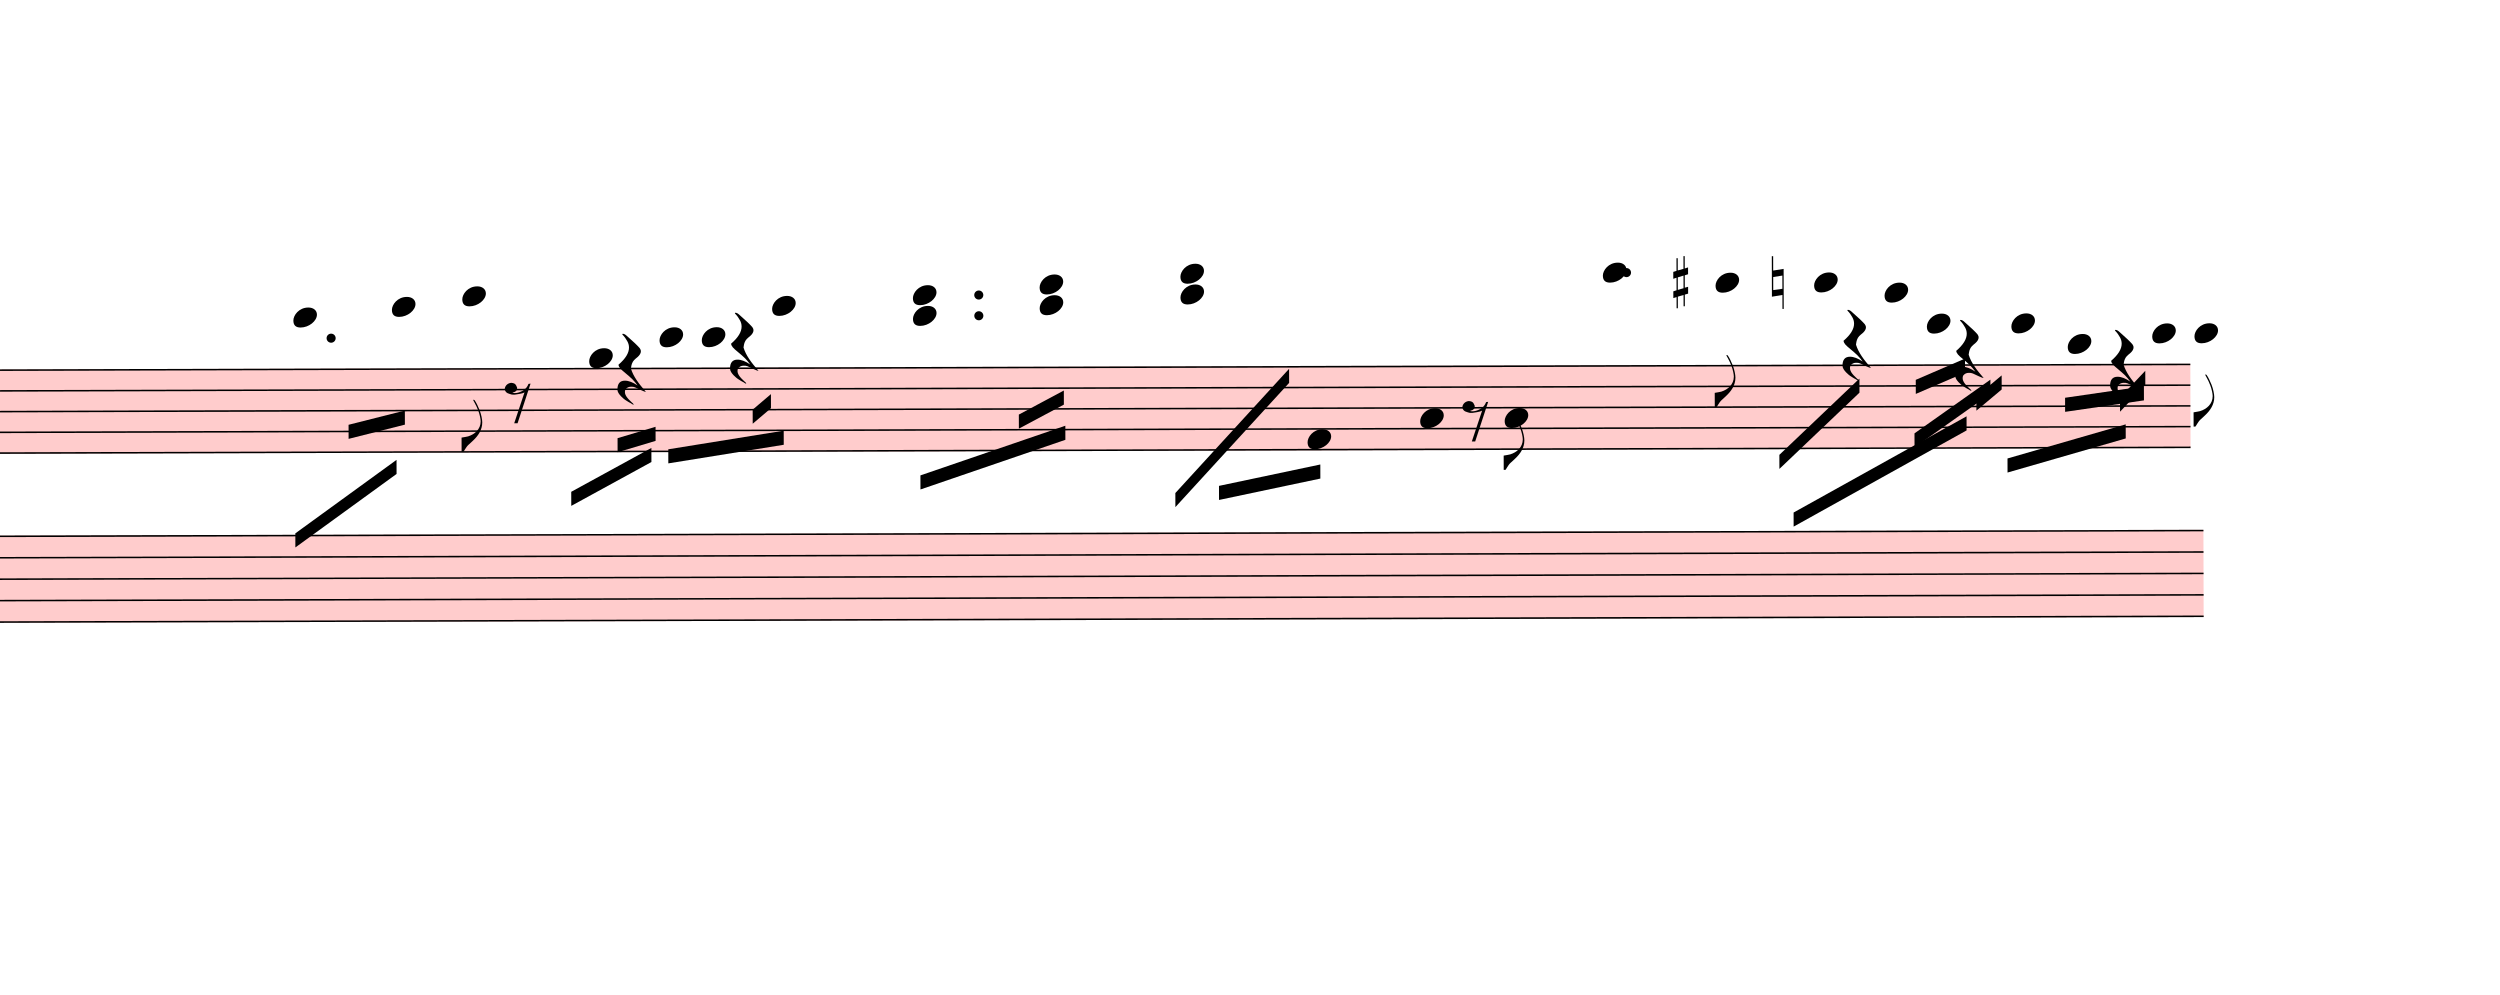
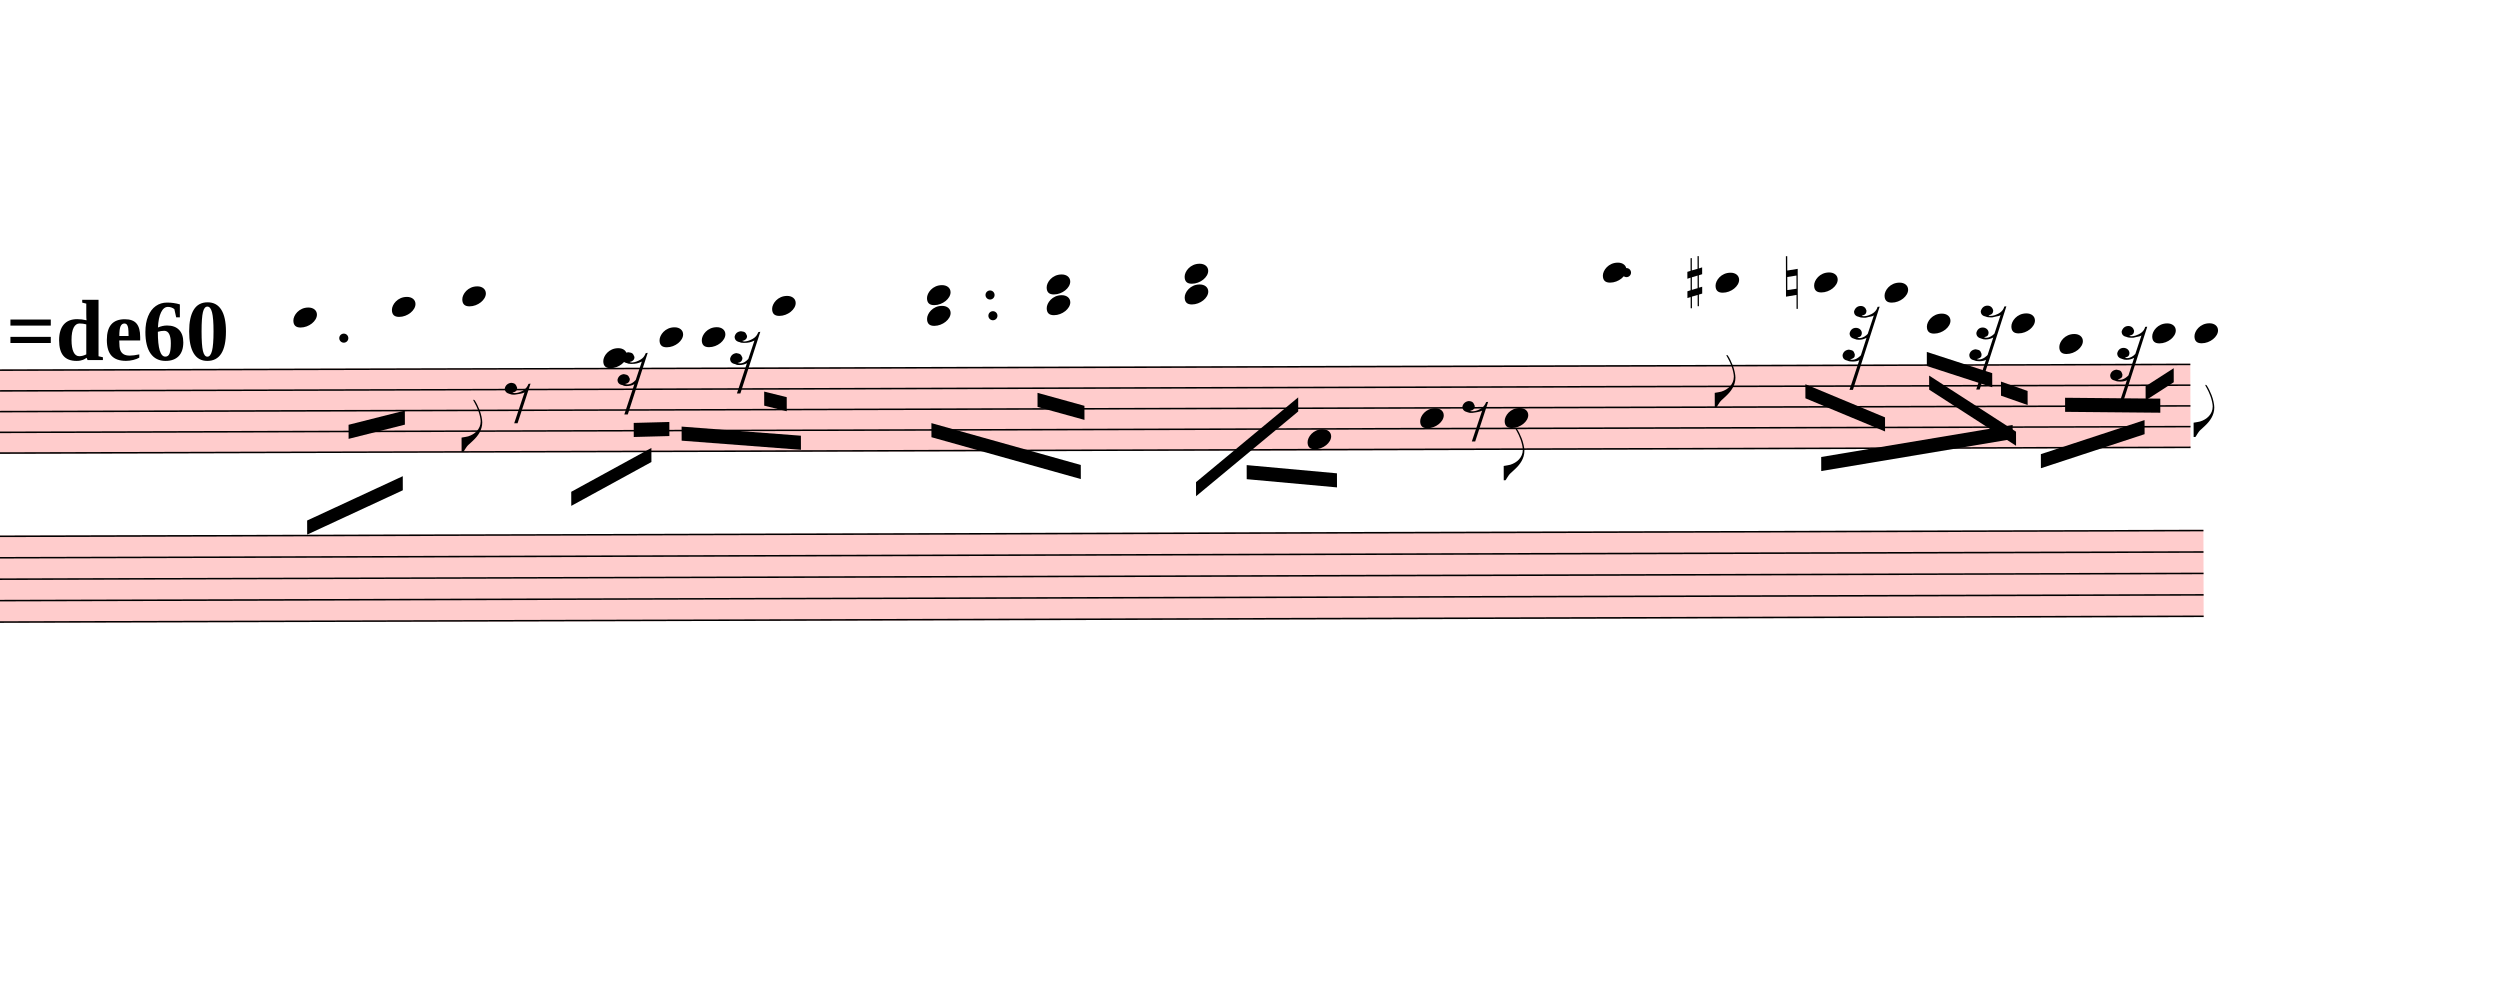
<svg xmlns="http://www.w3.org/2000/svg" viewBox="11679 11684.75 15978 6358.45" version="1.1" overflow="visible">
  <defs>
    <style type="text/css">
    /* .staff * {
      fill: #000;
      stroke: #000;
    }

    .deletionBack {
      fill: #00000033;
    } */
  </style>
    <symbol id="sym_notehead_quarter" viewBox="0 0 1000 1000" overflow="inherit">
      <path transform="scale(1,-1)" d="M0 -39c0 68 73 172 200 172c66 0 114 -37 114 -95c0 -84 -106 -171 -218 -171c-64 0 -96 30 -96 94z" />
    </symbol>
    <symbol id="sym_flag_eighth_down" viewBox="0 0 1000 1000" overflow="inherit">
      <path transform="scale(1,-1)" d="M179 646c-4 8 -17 30 -18 33l-4 10c0 3 2 5 5 5s7 -2 13 -7c23 -33 46 -81 66 -132c22 -57 35 -125 35 -163c0 -104 -60 -183 -122 -241c-63 -59 -57 -53 -61 -56c-38 -34 -63 -95 -71 -95h-22v190c40 7 69 11 87 16c88 27 168 95 168 200c0 30 -12 89 -30 138 c-17 47 -31 73 -46 102z" />
    </symbol>
    <symbol id="sym_rest_rest8th" viewBox="0 0 1000 1000" overflow="inherit">
      <path transform="scale(1,-1)" d="M0 123c7 34 33 56 69 60c29 -3 43 -9 53 -29c4 -8 7 -15 10 -22c0 -21 -1 -25 -11 -35c-5 -8 -18 -14 -40 -20l12 -3l15 -1c44 0 97 26 122 56c10 11 18 26 24 42c7 1 15 2 22 3l-140 -424h-36l111 330c-10 -6 -27 -12 -53 -16l-52 -8h-10l-20 1c-1 0 -8 3 -21 6 c-37 9 -55 28 -55 60z" />
    </symbol>
    <symbol id="sym_rest_rest16th" viewBox="0 0 1000 1000" overflow="inherit">
-       <path transform="scale(1,-1)" d="M107 292c-13 24 -30 49 -52 71c-1 1 0 2 0 3l-2 2c3 3 4 4 6 4c12 0 26 -7 40 -20s44 -40 89 -81c26 -24 28 -29 46 -47c4 -4 8 -9 10 -14c6 -8 8 -16 8 -27c0 -19 -12 -40 -36 -61c-28 -23 -49 -38 -61 -73c-4 -11 -7 -27 -10 -50c13 -43 34 -83 59 -121 c31 -47 59 -79 101 -129c-8 0 -26 7 -54 20l-62 29l-21 6l-23 1c-25 0 -45 -10 -60 -30l-4 -14l-1 -12c0 -33 20 -56 39 -78c8 -9 17 -18 26 -26c17 -15 27 -24 28 -30l-3 -3c-11 5 -19 10 -25 15c-9 3 -37 21 -45 26c-24 14 -45 32 -63 51c-19 21 -37 44 -37 71 c0 63 27 95 80 95c41 0 86 -18 136 -52c-19 26 -37 48 -55 66c-23 23 -48 44 -73 65c-28 23 -47 40 -58 53s-17 26 -18 39c75 64 113 125 113 183c0 27 -7 48 -18 68z" />
+       <path transform="scale(1,-1)" d="M133 -111c0 -33 -21 -50 -52 -55c10 -3 18 -4 25 -4c40 0 69 24 90 47l66 197c-36 -18 -64 -25 -112 -25c-23 0 -38 3 -45 8c-37 7 -55 27 -55 59c8 35 30 54 68 58c45 -6 49 -13 64 -48c0 -3 1 -5 1 -7c0 -27 -25 -46 -52 -49c6 -4 15 -6 26 -6c32 2 62 14 88 29 c32 19 44 36 59 71l7 1l10 2h4c-72 -220 -143 -439 -215 -659h-37l108 324c-20 -13 -51 -20 -82 -20c-21 0 -35 4 -43 10c-37 6 -55 26 -55 58c8 35 31 56 68 60c43 -8 48 -13 64 -51z" />
    </symbol>
    <symbol id="sym_rest_rest32nd" viewBox="0 0 1000 1000" overflow="inherit">
-       <path transform="scale(1,-1)" d="M107 292c-13 24 -30 49 -52 71c-1 1 0 2 0 3l-2 2c3 3 4 4 6 4c12 0 26 -7 40 -20s44 -40 89 -81c26 -24 28 -29 46 -47c4 -4 8 -9 10 -14c6 -8 8 -16 8 -27c0 -19 -12 -40 -36 -61c-28 -23 -49 -38 -61 -73c-4 -11 -7 -27 -10 -50c13 -43 34 -83 59 -121 c31 -47 59 -79 101 -129c-8 0 -26 7 -54 20l-62 29l-21 6l-23 1c-25 0 -45 -10 -60 -30l-4 -14l-1 -12c0 -33 20 -56 39 -78c8 -9 17 -18 26 -26c17 -15 27 -24 28 -30l-3 -3c-11 5 -19 10 -25 15c-9 3 -37 21 -45 26c-24 14 -45 32 -63 51c-19 21 -37 44 -37 71 c0 63 27 95 80 95c41 0 86 -18 136 -52c-19 26 -37 48 -55 66c-23 23 -48 44 -73 65c-28 23 -47 40 -58 53s-17 26 -18 39c75 64 113 125 113 183c0 27 -7 48 -18 68z" />
+       <path transform="scale(1,-1)" d="M69 -54c44 -9 49 -10 63 -50c0 -14 -1 -24 -4 -29c-7 -11 -23 -20 -47 -26c6 -3 15 -4 25 -4c18 0 39 7 61 22c18 12 30 26 30 26l61 187c-22 -12 -48 -21 -81 -21c-18 0 -34 3 -46 9c-36 9 -54 29 -54 61c8 34 31 58 68 58c34 0 63 -24 63 -57c0 -11 -4 -21 -10 -30 c-4 -5 -16 -12 -39 -18c8 -3 16 -5 24 -5c35 0 71 25 88 45l66 198c-12 -11 -33 -12 -55 -17c-18 -4 -29 -8 -35 -8h-15l-28 2c-10 1 -17 3 -23 6c-37 7 -56 26 -56 59c9 33 33 59 72 59c33 0 53 -21 61 -49c0 -37 -17 -47 -51 -55c5 -4 13 -6 24 -6c14 0 29 3 45 8 c47 15 89 43 101 92l18 2l4 -1l-288 -889h-37l106 318c-17 -10 -43 -15 -72 -15c-22 0 -40 3 -52 9c-35 8 -55 23 -55 61c8 35 31 54 68 58z" />
    </symbol>
    <symbol id="sym_accid_s" viewBox="0 0 1000 1000" overflow="inherit">
      <path transform="scale(1,-1)" d="M136 186v169h17v-164l44 14v-91l-44 -14v-165l44 12v-91l-44 -13v-155h-17v150l-76 -22v-155h-17v149l-43 -13v90l43 14v167l-43 -14v92l43 13v169h17v-163zM60 73v-167l76 22v168z" />
    </symbol>
    <symbol id="sym_accid_n" viewBox="0 0 1000 1000" overflow="inherit">
      <path transform="scale(1,-1)" d="M0 -188v539h18v-191l139 22v-533h-17v186zM18 -100l122 17v176l-122 -19v-174z" />
    </symbol>
  </defs>
  <g class="rastrums">
    <g class="rastrum" data-id="r813b50d2-1217-41e5-a3d7-a4c9e222094b" style="transform: rotate(-0.15deg); transform-origin: 2898px 14076px;">
      <g class="rastrum bounding-box" data-id="bbox-r813b50d2-1217-41e5-a3d7-a4c9e222094b">
        <rect x="2898" y="14076" width="22743" height="540" fill="#ff000033" />
      </g>
      <path d="M2898 14081 L25641 14081" stroke-width="10" stroke="black" />
      <path d="M2898 14213.5 L25641 14213.5" stroke-width="10" stroke="black" />
      <path d="M2898 14346 L25641 14346" stroke-width="10" stroke="black" />
      <path d="M2898 14478.5 L25641 14478.5" stroke-width="10" stroke="black" />
      <path d="M2898 14611 L25641 14611" stroke-width="10" stroke="black" />
    </g>
    <g class="rastrum" data-id="rd2555ad9-b1b0-4d56-bed0-92553c0286a8" style="transform: rotate(-0.15deg); transform-origin: 2961px 15138px;">
      <g class="rastrum bounding-box" data-id="bbox-rd2555ad9-b1b0-4d56-bed0-92553c0286a8">
        <rect x="2961" y="15138" width="22761" height="558" fill="#ff000033" />
      </g>
      <path d="M2961 15143 L25722 15143" stroke-width="10" stroke="black" />
      <path d="M2961 15280 L25722 15280" stroke-width="10" stroke="black" />
      <path d="M2961 15417 L25722 15417" stroke-width="10" stroke="black" />
      <path d="M2961 15554 L25722 15554" stroke-width="10" stroke="black" />
      <path d="M2961 15691 L25722 15691" stroke-width="10" stroke="black" />
    </g>
  </g>
  <g class="draft" data-label="7" data-id="d4fd7e332-8935-4c89-b63d-92b8048646c1">
    <g class="system" data-id="sf63668e7-cffe-44d4-bfdb-222a6edd595f">
      <g class="staff" data-n="1" data-rastrum="r813b50d2-1217-41e5-a3d7-a4c9e222094b" style="transform: rotate(-0.15deg); transform-origin: 2898px 14076px;">
        <g class="note" data-id="d69bf1456-45e1-4afc-b9a0-6edd709d8da0" data-stem.dir="down">
          <g class="notehead">
            <use href="#sym_notehead_quarter" height="480px" width="480px" x="13518" y="13749.75" />
          </g>
          <g class="ledgerLines above">
            <path d="M13479 13948.5 L13707 13948.5" stroke-width="18" />
            <path d="M13479 13816 L13707 13816" stroke-width="18" />
          </g>
          <g class="stem">
            <path d="M13518 13749.75 L13518 14478.5" stroke-width="14" />
          </g>
        </g>
        <g class="note" data-id="dd5c26453-c8fb-4056-97ba-7506f0033f65" data-stem.dir="down">
          <g class="notehead">
            <use href="#sym_notehead_quarter" height="480px" width="480px" x="14148" y="13683.5" />
          </g>
          <g class="ledgerLines above">
            <path d="M14109 13948.5 L14337 13948.5" stroke-width="18" />
            <path d="M14109 13816 L14337 13816" stroke-width="18" />
            <path d="M14109 13683.5 L14337 13683.5" stroke-width="18" />
          </g>
          <g class="stem">
-             <path d="M14148 13683.5 L14148 14213.5" stroke-width="14" />
+             <path d="M14148 13683.5 L14148 14279.75" stroke-width="14" />
          </g>
        </g>
        <g class="note" data-id="d6f75b666-f43d-4f56-8ec8-fcca0728a238" data-stem.dir="down">
          <g class="notehead">
            <use href="#sym_notehead_quarter" height="480px" width="480px" x="14598" y="13617.25" />
          </g>
          <g class="ledgerLines above">
            <path d="M14559 13948.5 L14787 13948.5" stroke-width="18" />
            <path d="M14559 13816 L14787 13816" stroke-width="18" />
            <path d="M14559 13683.5 L14787 13683.5" stroke-width="18" />
          </g>
          <g class="stem">
            <path d="M14598 13617.25 L14598 14611" stroke-width="14" />
            <g class="flag down">
              <use href="#sym_flag_eighth_down" height="480px" width="480px" x="14591" y="14611" />
            </g>
          </g>
        </g>
        <g class="note" data-id="de516ddb9-7df9-4a79-aee9-4988f04bdc15" data-stem.dir="down">
          <g class="notehead">
-             <use href="#sym_notehead_quarter" height="480px" width="480px" x="15408" y="14014.75" />
+             <use href="#sym_notehead_quarter" height="480px" width="480px" x="15498" y="14014.75" />
          </g>
          <g class="ledgerLines above" />
          <g class="stem">
-             <path d="M15408 14014.75 L15408 14279.75" stroke-width="14" />
+             <path d="M15498 14014.75 L15498 14346" stroke-width="14" />
          </g>
        </g>
        <g class="note" data-id="d2c125d8f-fea8-4ddd-a258-ff48e6d34c86" data-stem.dir="down">
          <g class="notehead">
            <use href="#sym_notehead_quarter" height="480px" width="480px" x="15858" y="13882.25" />
          </g>
          <g class="ledgerLines above">
            <path d="M15819 13948.5 L16047 13948.5" stroke-width="18" />
          </g>
          <g class="stem">
            <path d="M15858 13882.25 L15858 14279.75" stroke-width="14" />
          </g>
        </g>
        <g class="note" data-id="d1159e8ad-3a4e-423e-9a03-0a7a1958d478" data-stem.dir="down">
          <g class="notehead">
            <use href="#sym_notehead_quarter" height="480px" width="480px" x="16128" y="13882.25" />
          </g>
          <g class="ledgerLines above">
            <path d="M16089 13948.5 L16317 13948.5" stroke-width="18" />
          </g>
          <g class="stem">
            <path d="M16128 13882.25 L16128 14213.5" stroke-width="14" />
          </g>
        </g>
        <g class="note" data-id="d0982fb0c-53b2-41a2-b78d-30021bac960d" data-stem.dir="down">
          <g class="notehead">
            <use href="#sym_notehead_quarter" height="480px" width="480px" x="16578" y="13683.5" />
          </g>
          <g class="ledgerLines above">
            <path d="M16539 13948.5 L16767 13948.5" stroke-width="18" />
            <path d="M16539 13816 L16767 13816" stroke-width="18" />
            <path d="M16539 13683.5 L16767 13683.5" stroke-width="18" />
          </g>
          <g class="stem">
            <path d="M16578 13683.5 L16578 14279.75" stroke-width="14" />
          </g>
        </g>
        <g class="note" data-id="dad082e13-f3a5-40f5-b51b-6f5055276b40" data-stem.dir="down">
          <g class="notehead">
            <use href="#sym_notehead_quarter" height="480px" width="480px" x="19998" y="14544.75" />
          </g>
          <g class="stem">
            <path d="M19998 14544.75 L19998 14942.25" stroke-width="14" />
          </g>
        </g>
        <g class="note" data-id="d84018913-2927-484b-bf23-5405751d5770" data-stem.dir="down">
          <g class="notehead">
            <use href="#sym_notehead_quarter" height="480px" width="480px" x="20718" y="14412.25" />
          </g>
          <g class="stem">
-             <path d="M20718 14412.25 L20718 14876" stroke-width="14" />
+             <path d="M20718 14412.25 L20718 14942.25" stroke-width="14" />
          </g>
        </g>
        <g class="note" data-id="d31058325-ab2d-4093-b927-0fbe714635ac" data-stem.dir="down">
          <g class="notehead">
            <use href="#sym_notehead_quarter" height="480px" width="480px" x="21258" y="14412.25" />
          </g>
          <g class="stem">
-             <path d="M21258 14412.25 L21258 14743.5" stroke-width="14" />
+             <path d="M21258 14412.25 L21258 14809.75" stroke-width="14" />
            <g class="flag down">
-               <use href="#sym_flag_eighth_down" height="480px" width="480px" x="21251" y="14743.5" />
+               <use href="#sym_flag_eighth_down" height="480px" width="480px" x="21251" y="14809.75" />
            </g>
          </g>
        </g>
        <g class="note" data-id="d6bb45c12-8022-4058-bb68-59af3b82ff0a" data-stem.dir="down">
          <g class="notehead">
            <use href="#sym_notehead_quarter" height="480px" width="480px" x="21888" y="13484.75" />
          </g>
          <g class="ledgerLines above">
            <path d="M21849 13948.5 L22077 13948.5" stroke-width="18" />
            <path d="M21849 13816 L22077 13816" stroke-width="18" />
            <path d="M21849 13683.5 L22077 13683.5" stroke-width="18" />
            <path d="M21849 13551 L22077 13551" stroke-width="18" />
          </g>
          <g class="stem">
            <path d="M21888 13484.75 L21888 14611" stroke-width="14" />
          </g>
        </g>
        <g class="note" data-id="dde2e127c-431c-4782-8f45-a3366e1bbe47" data-stem.dir="down">
          <g class="notehead">
            <use href="#sym_notehead_quarter" height="480px" width="480px" x="22608" y="13551" />
          </g>
          <g class="ledgerLines above">
            <path d="M22569 13948.5 L22797 13948.5" stroke-width="18" />
            <path d="M22569 13816 L22797 13816" stroke-width="18" />
            <path d="M22569 13683.5 L22797 13683.5" stroke-width="18" />
            <path d="M22569 13551 L22797 13551" stroke-width="18" />
          </g>
          <g class="stem">
            <path d="M22608 13551 L22608 14346" stroke-width="14" />
            <g class="flag down">
              <use href="#sym_flag_eighth_down" height="480px" width="480px" x="22601" y="14346" />
            </g>
          </g>
        </g>
        <g class="note" data-id="d537ea649-fab8-48d9-94ac-ac134e6e1009" data-stem.dir="down">
          <g class="notehead">
            <use href="#sym_notehead_quarter" height="480px" width="480px" x="23238" y="13551" />
          </g>
          <g class="ledgerLines above">
            <path d="M23199 13948.5 L23427 13948.5" stroke-width="18" />
            <path d="M23199 13816 L23427 13816" stroke-width="18" />
            <path d="M23199 13683.5 L23427 13683.5" stroke-width="18" />
            <path d="M23199 13551 L23427 13551" stroke-width="18" />
          </g>
          <g class="stem">
-             <path d="M23238 13551 L23238 14014.75" stroke-width="14" />
+             <path d="M23238 13551 L23238 14081" stroke-width="14" />
          </g>
        </g>
        <g class="note" data-id="d6a0e0539-b37e-49b6-8f30-790a37721633" data-stem.dir="down">
          <g class="notehead">
            <use href="#sym_notehead_quarter" height="480px" width="480px" x="23688" y="13617.25" />
          </g>
          <g class="ledgerLines above">
            <path d="M23649 13948.5 L23877 13948.5" stroke-width="18" />
            <path d="M23649 13816 L23877 13816" stroke-width="18" />
            <path d="M23649 13683.5 L23877 13683.5" stroke-width="18" />
          </g>
          <g class="stem">
            <path d="M23688 13617.25 L23688 14213.5" stroke-width="14" />
          </g>
        </g>
        <g class="note" data-id="deaacfbb2-a547-490d-a235-d004a0355007" data-stem.dir="down">
          <g class="notehead">
            <use href="#sym_notehead_quarter" height="480px" width="480px" x="23958" y="13816" />
          </g>
          <g class="ledgerLines above">
            <path d="M23919 13948.5 L24147 13948.5" stroke-width="18" />
            <path d="M23919 13816 L24147 13816" stroke-width="18" />
          </g>
          <g class="stem">
            <path d="M23958 13816 L23958 14147.25" stroke-width="14" />
          </g>
        </g>
        <g class="note" data-id="d514a9335-92a6-4a16-b21e-fd221029960d" data-stem.dir="down">
          <g class="notehead">
            <use href="#sym_notehead_quarter" height="480px" width="480px" x="24498" y="13816" />
          </g>
          <g class="ledgerLines above">
            <path d="M24459 13948.5 L24687 13948.5" stroke-width="18" />
            <path d="M24459 13816 L24687 13816" stroke-width="18" />
          </g>
          <g class="stem">
            <path d="M24498 13816 L24498 14213.5" stroke-width="14" />
          </g>
        </g>
        <g class="note" data-id="d931146b6-a7a0-45a2-914b-51d94eb4321a" data-stem.dir="down">
          <g class="notehead">
-             <use href="#sym_notehead_quarter" height="480px" width="480px" x="24858" y="13948.5" />
-           </g>
-           <g class="ledgerLines above">
-             <path d="M24819 13948.5 L25047 13948.5" stroke-width="18" />
-           </g>
-           <g class="stem">
-             <path d="M24858 13948.5 L24858 14279.75" stroke-width="14" />
+             <use href="#sym_notehead_quarter" height="480px" width="480px" x="24804" y="13948.5" />
+           </g>
+           <g class="ledgerLines above">
+             <path d="M24765 13948.5 L24993 13948.5" stroke-width="18" />
+           </g>
+           <g class="stem">
+             <path d="M24804 13948.5 L24804 14279.75" stroke-width="14" />
          </g>
        </g>
        <g class="note" data-id="dca3f8002-cb17-45bf-aefc-f409e24530ad" data-stem.dir="down">
          <g class="notehead">
            <use href="#sym_notehead_quarter" height="480px" width="480px" x="25398" y="13882.25" />
          </g>
          <g class="ledgerLines above">
            <path d="M25359 13948.5 L25587 13948.5" stroke-width="18" />
          </g>
          <g class="stem">
-             <path d="M25398 13882.25 L25398 14014.75" stroke-width="14" />
+             <path d="M25398 13882.25 L25398 14081" stroke-width="14" />
          </g>
        </g>
        <g class="note" data-id="d6da3ae5c-0b36-4b66-8304-0f6e9ee7f2a8" data-stem.dir="down">
          <g class="notehead">
            <use href="#sym_notehead_quarter" height="480px" width="480px" x="25668" y="13882.25" />
          </g>
          <g class="ledgerLines above">
            <path d="M25629 13948.5 L25857 13948.5" stroke-width="18" />
          </g>
          <g class="stem">
-             <path d="M25668 13882.25 L25668 14478.5" stroke-width="14" />
+             <path d="M25668 13882.25 L25668 14544.75" stroke-width="14" />
            <g class="flag down">
-               <use href="#sym_flag_eighth_down" height="480px" width="480px" x="25661" y="14478.5" />
+               <use href="#sym_flag_eighth_down" height="480px" width="480px" x="25661" y="14544.75" />
            </g>
          </g>
        </g>
        <g class="rest" data-id="dbb2bd601-9a3b-42ee-8751-e4411fbbac70">
          <use href="#sym_rest_rest8th" height="597px" width="597px" x="14868" y="14279.75" />
        </g>
        <g class="rest" data-id="ddafd544b-a6c6-4067-99cc-a3cd7f874a55">
          <use href="#sym_rest_rest16th" height="597px" width="597px" x="15588" y="14081" />
        </g>
        <g class="rest" data-id="d5303b2c5-7883-4c90-aab0-49771188d7ec">
          <use href="#sym_rest_rest16th" height="597px" width="597px" x="16308" y="13948.5" />
        </g>
        <g class="rest" data-id="db02361e1-32e4-44d4-b588-8f4baa6b035d">
          <use href="#sym_rest_rest8th" height="597px" width="597px" x="20988" y="14412.25" />
        </g>
        <g class="rest" data-id="d6f6a380b-01c7-4f71-8751-b4ca1e7dc086">
          <use href="#sym_rest_rest32nd" height="597px" width="597px" x="23418" y="13948.5" />
        </g>
        <g class="rest" data-id="deee07b71-4d77-4410-a269-05883d02c3fe">
-           <use href="#sym_rest_rest32nd" height="597px" width="597px" x="24138" y="14014.75" />
+           <use href="#sym_rest_rest32nd" height="597px" width="597px" x="24228" y="13948.5" />
        </g>
        <g class="rest" data-id="de0fd55f8-add4-4291-93dc-f50f477dd033">
          <use href="#sym_rest_rest32nd" height="597px" width="597px" x="25128" y="14081" />
        </g>
        <g class="chord" data-id="d96baf04c-aca0-4d10-835c-9eb67137c551" data-stem.dir="down">
          <g class="notehead">
-             <use href="#sym_notehead_quarter" height="480px" width="480px" x="17478" y="13617.25" />
-           </g>
-           <g class="notehead">
-             <use href="#sym_notehead_quarter" height="480px" width="480px" x="17478" y="13749.75" />
-           </g>
-           <g class="ledgerLines above">
-             <path d="M17439 13948.5 L17667 13948.5" stroke-width="18" />
-             <path d="M17439 13816 L17667 13816" stroke-width="18" />
-             <path d="M17439 13683.5 L17667 13683.5" stroke-width="18" />
-           </g>
-           <g class="stem">
-             <path d="M17478 13617.25 L17478 14213.5" stroke-width="14" />
+             <use href="#sym_notehead_quarter" height="480px" width="480px" x="17568" y="13617.25" />
+           </g>
+           <g class="notehead">
+             <use href="#sym_notehead_quarter" height="480px" width="480px" x="17568" y="13749.75" />
+           </g>
+           <g class="ledgerLines above">
+             <path d="M17529 13948.5 L17757 13948.5" stroke-width="18" />
+             <path d="M17529 13816 L17757 13816" stroke-width="18" />
+             <path d="M17529 13683.5 L17757 13683.5" stroke-width="18" />
+           </g>
+           <g class="stem">
+             <path d="M17568 13617.25 L17568 14213.5" stroke-width="14" />
          </g>
        </g>
        <g class="chord" data-id="ddc27217d-5a9d-40ca-8afd-4dcf92f49c3d" data-stem.dir="down">
          <g class="notehead">
-             <use href="#sym_notehead_quarter" height="480px" width="480px" x="18288" y="13551" />
-           </g>
-           <g class="notehead">
-             <use href="#sym_notehead_quarter" height="480px" width="480px" x="18288" y="13683.5" />
-           </g>
-           <g class="ledgerLines above">
-             <path d="M18249 13948.5 L18477 13948.5" stroke-width="18" />
-             <path d="M18249 13816 L18477 13816" stroke-width="18" />
-             <path d="M18249 13683.5 L18477 13683.5" stroke-width="18" />
-             <path d="M18249 13551 L18477 13551" stroke-width="18" />
-           </g>
-           <g class="stem">
-             <path d="M18288 13551 L18288 14478.5" stroke-width="14" />
+             <use href="#sym_notehead_quarter" height="480px" width="480px" x="18333" y="13551" />
+           </g>
+           <g class="notehead">
+             <use href="#sym_notehead_quarter" height="480px" width="480px" x="18333" y="13683.5" />
+           </g>
+           <g class="ledgerLines above">
+             <path d="M18294 13948.5 L18522 13948.5" stroke-width="18" />
+             <path d="M18294 13816 L18522 13816" stroke-width="18" />
+             <path d="M18294 13683.5 L18522 13683.5" stroke-width="18" />
+             <path d="M18294 13551 L18522 13551" stroke-width="18" />
+           </g>
+           <g class="stem">
+             <path d="M18333 13551 L18333 14478.5" stroke-width="14" />
          </g>
        </g>
        <g class="chord" data-id="d02d82d95-e37f-4979-94cc-95a8f60d860f" data-stem.dir="down">
          <g class="notehead">
-             <use href="#sym_notehead_quarter" height="480px" width="480px" x="19188" y="13484.75" />
-           </g>
-           <g class="notehead">
-             <use href="#sym_notehead_quarter" height="480px" width="480px" x="19188" y="13617.25" />
-           </g>
-           <g class="ledgerLines above">
-             <path d="M19149 13948.5 L19377 13948.5" stroke-width="18" />
-             <path d="M19149 13816 L19377 13816" stroke-width="18" />
-             <path d="M19149 13683.5 L19377 13683.5" stroke-width="18" />
-             <path d="M19149 13551 L19377 13551" stroke-width="18" />
-           </g>
-           <g class="stem">
-             <path d="M19188 13484.75 L19188 14611" stroke-width="14" />
+             <use href="#sym_notehead_quarter" height="480px" width="480px" x="19215" y="13484.75" />
+           </g>
+           <g class="notehead">
+             <use href="#sym_notehead_quarter" height="480px" width="480px" x="19215" y="13617.25" />
+           </g>
+           <g class="ledgerLines above">
+             <path d="M19176 13948.5 L19404 13948.5" stroke-width="18" />
+             <path d="M19176 13816 L19404 13816" stroke-width="18" />
+             <path d="M19176 13683.5 L19404 13683.5" stroke-width="18" />
+             <path d="M19176 13551 L19404 13551" stroke-width="18" />
+           </g>
+           <g class="stem">
+             <path d="M19215 13484.75 L19215 14611" stroke-width="14" />
          </g>
        </g>
        <g class="accid" data-id="d0fcaec14-e8db-4d8b-bbdc-84716f0adcea">
-           <use href="#sym_accid_s" height="480px" width="480px" x="22338" y="13551" />
+           <use href="#sym_accid_s" height="480px" width="480px" x="22428" y="13551" />
        </g>
        <g class="accid" data-id="df8b2691b-1856-4770-9127-66c6dad1c791">
-           <use href="#sym_accid_n" height="480px" width="480px" x="22968" y="13551" />
+           <use href="#sym_accid_n" height="480px" width="480px" x="23058" y="13551" />
        </g>
        <g class="dot augmentation" data-id="d92c45c0f-4e31-45ce-8fc6-9adf013b30f2" data-class="dot augmentation">
-           <ellipse cx="13759" cy="13882.25" rx="29" ry="29" fill-opacity="1" stroke-opacity="1" />
+           <ellipse cx="13840" cy="13882.25" rx="29" ry="29" fill-opacity="1" stroke-opacity="1" />
        </g>
        <g class="dot augmentation" data-id="dfb4e5280-aa6e-44b8-b5c8-75aa44aaec39" data-class="dot augmentation">
-           <ellipse cx="17899" cy="13617.25" rx="29" ry="29" fill-opacity="1" stroke-opacity="1" />
+           <ellipse cx="17971" cy="13617.25" rx="29" ry="29" fill-opacity="1" stroke-opacity="1" />
        </g>
        <g class="dot augmentation" data-id="d72d160dc-b5a3-48b6-b867-5115c20482e7" data-class="dot augmentation">
-           <ellipse cx="17899" cy="13749.75" rx="29" ry="29" fill-opacity="1" stroke-opacity="1" />
+           <ellipse cx="17989" cy="13749.75" rx="29" ry="29" fill-opacity="1" stroke-opacity="1" />
        </g>
        <g class="dot augmentation" data-id="da77c8b98-05ed-4024-8d47-21daca0e401a" data-class="dot augmentation">
          <ellipse cx="22039" cy="13484.75" rx="29" ry="29" fill-opacity="1" stroke-opacity="1" />
        </g>
      </g>
      <g class="staff" data-n="2" data-rastrum="rd2555ad9-b1b0-4d56-bed0-92553c0286a8" style="transform: rotate(-0.15deg); transform-origin: 2961px 15138px;" />
      <g class="barLine" data-id="d32b89bff-6749-4884-b3a7-0e41c5c81b2c">
        <path d="M15164.1 14031 L15059.7 16243.2" stroke-width="27" />
      </g>
      <g class="barLine" data-id="d154b5755-a9a3-4269-8fee-abad33ad66fa">
        <path d="M17213.4 13718.7 L17132.4 16035.3" stroke-width="27" />
      </g>
      <g class="barLine" data-id="df40cdc5e-0205-47e0-806c-776ca9adadba">
        <path d="M20452.5 14175.9 L20533.5 15530.4" stroke-width="27" />
      </g>
      <g class="barLine" data-id="d78e9d067-847d-42b8-8ea6-6981ed8e1589">
        <path d="M21691.8 13897.8 L21750.3 16063.2" stroke-width="27" />
      </g>
      <g class="barLine" data-id="dcc4f9bca-be61-4bc9-aa74-a501aa45707e">
        <path d="M22850.1 14059.8 L22653.9 15855.3" stroke-width="27" />
      </g>
      <g class="beam" data-id="bddcd62a1-f0f3-4da7-ad9e-1f7d2f86facf" style="transform: rotate(-0.15deg); transform-origin: 2898px 14076px;">
        <polygon points="13869,14436 14229,14346 14229,14436 13869,14526" stroke-opacity="1" fill-opacity="1" />
      </g>
      <g class="beam" data-id="b6c297247-ffd8-4a75-b0e7-76c4daa8db13" style="transform: rotate(-0.15deg); transform-origin: 2898px 14076px;">
-         <polygon points="13527,15129 14175,14661 14175,14751 13527,15219" stroke-opacity="1" fill-opacity="1" />
+         <polygon points="13602.6,15047.1 14214.6,14765.4 14214.6,14855.4 13602.6,15137.1" stroke-opacity="1" fill-opacity="1" />
      </g>
      <g class="beam" data-id="b9c21df4b-a837-4223-b2a2-db9d12e04e44" style="transform: rotate(-0.15deg); transform-origin: 2898px 14076px;">
-         <polygon points="15588,14526 15831,14454 15831,14544 15588,14616" stroke-opacity="1" fill-opacity="1" />
+         <polygon points="15691.5,14428.8 15919.2,14423.4 15919.2,14513.4 15691.5,14518.8" stroke-opacity="1" fill-opacity="1" />
      </g>
      <g class="beam" data-id="b023e0e55-b6af-4f41-87e7-43e6077c809a" style="transform: rotate(-0.15deg); transform-origin: 2898px 14076px;">
        <polygon points="15291,14868 15804,14589 15804,14679 15291,14958" stroke-opacity="1" fill-opacity="1" />
      </g>
      <g class="beam" data-id="b0e7cde9a-4acc-426d-a8bf-1862c23b411b" style="transform: rotate(-0.15deg); transform-origin: 2898px 14076px;">
-         <polygon points="16452,14346 16569,14247 16569,14337 16452,14436" stroke-opacity="1" fill-opacity="1" />
+         <polygon points="16525.8,14230.8 16669.8,14266.8 16669.8,14356.8 16525.8,14320.8" stroke-opacity="1" fill-opacity="1" />
      </g>
      <g class="beam" data-id="b73fa5c06-9bc6-41dd-9070-83b4b1adbcfa" style="transform: rotate(-0.15deg); transform-origin: 2898px 14076px;">
-         <polygon points="15912,14598 16650,14481 16650,14571 15912,14688" stroke-opacity="1" fill-opacity="1" />
+         <polygon points="15997.5,14453.1 16759.8,14513.4 16759.8,14603.4 15997.5,14543.1" stroke-opacity="1" fill-opacity="1" />
      </g>
      <g class="beam" data-id="bdfdf528c-f6da-43be-b356-25aa1aff56a8" style="transform: rotate(-0.15deg); transform-origin: 2898px 14076px;">
-         <polygon points="18153,14382 18441,14229 18441,14319 18153,14472" stroke-opacity="1" fill-opacity="1" />
+         <polygon points="18272.7,14243.4 18572.4,14327.1 18572.4,14417.1 18272.7,14333.4" stroke-opacity="1" fill-opacity="1" />
      </g>
      <g class="beam" data-id="bfa3b2f56-483d-4a52-ae48-03b115353bdc" style="transform: rotate(-0.15deg); transform-origin: 2898px 14076px;">
-         <polygon points="17523,14769 18450,14454 18450,14544 17523,14859" stroke-opacity="1" fill-opacity="1" />
+         <polygon points="17594.1,14435.1 18548.1,14705.1 18548.1,14795.1 17594.1,14525.1" stroke-opacity="1" fill-opacity="1" />
      </g>
      <g class="beam" data-id="b5abbf184-0236-4106-9742-14d0488feace" style="transform: rotate(-0.15deg); transform-origin: 2898px 14076px;">
-         <polygon points="19152,14886 19881,14094 19881,14184 19152,14976" stroke-opacity="1" fill-opacity="1" />
+         <polygon points="19284.3,14816.7 19938.6,14276.7 19938.6,14366.7 19284.3,14906.7" stroke-opacity="1" fill-opacity="1" />
      </g>
      <g class="beam" data-id="ba1a487ee-0284-4106-af11-5c876ea3c7b0" style="transform: rotate(-0.15deg); transform-origin: 2898px 14076px;">
-         <polygon points="19431,14841 20079,14706 20079,14796 19431,14931" stroke-opacity="1" fill-opacity="1" />
+         <polygon points="19608.3,14708.7 20185.2,14762.7 20185.2,14852.7 19608.3,14798.7" stroke-opacity="1" fill-opacity="1" />
      </g>
      <g class="beam" data-id="b037e1319-d1dd-464c-872d-118ce26bc7f5" style="transform: rotate(-0.15deg); transform-origin: 2898px 14076px;">
-         <polygon points="23013,14652 23526,14166 23526,14256 23013,14742" stroke-opacity="1" fill-opacity="1" />
+         <polygon points="23180.4,14201.1 23688.9,14414.4 23688.9,14504.4 23180.4,14291.1" stroke-opacity="1" fill-opacity="1" />
      </g>
      <g class="beam" data-id="b8e27328c-4ac1-4faa-b4af-338b69d9ab12" style="transform: rotate(-0.15deg); transform-origin: 2898px 14076px;">
-         <polygon points="23103,15021 24210,14409 24210,14499 23103,15111" stroke-opacity="1" fill-opacity="1" />
+         <polygon points="23280.3,14666.4 24504.3,14464.8 24504.3,14554.8 23280.3,14756.4" stroke-opacity="1" fill-opacity="1" />
      </g>
      <g class="beam" data-id="bce858854-99aa-448c-84b1-874da8d3bc68" style="transform: rotate(-0.15deg); transform-origin: 2898px 14076px;">
-         <polygon points="23877,14517 24363,14175 24363,14265 23877,14607" stroke-opacity="1" fill-opacity="1" />
+         <polygon points="23971.5,14148 24525.9,14508 24525.9,14598 23971.5,14238" stroke-opacity="1" fill-opacity="1" />
      </g>
      <g class="beam" data-id="b00444580-9395-422a-af5a-2bdf40628c87" style="transform: rotate(-0.15deg); transform-origin: 2898px 14076px;">
-         <polygon points="23886,14175 24201,14040 24201,14130 23886,14265" stroke-opacity="1" fill-opacity="1" />
+         <polygon points="23957.1,13996.8 24374.7,14133.6 24374.7,14223.6 23957.1,14086.8" stroke-opacity="1" fill-opacity="1" />
      </g>
      <g class="beam" data-id="b3e7ee57a-aebe-42ae-880e-7e41884717fa" style="transform: rotate(-0.15deg); transform-origin: 2898px 14076px;">
-         <polygon points="24273,14283 24435,14148 24435,14238 24273,14373" stroke-opacity="1" fill-opacity="1" />
+         <polygon points="24430.5,14187.6 24600.6,14247.9 24600.6,14337.9 24430.5,14277.6" stroke-opacity="1" fill-opacity="1" />
      </g>
      <g class="beam" data-id="b85996022-41f2-4f8d-9efc-bbc4d428823c" style="transform: rotate(-0.15deg); transform-origin: 2898px 14076px;">
-         <polygon points="25191,14292 25353,14121 25353,14211 25191,14382" stroke-opacity="1" fill-opacity="1" />
+         <polygon points="25354.8,14220 25534.8,14104.8 25534.8,14194.8 25354.8,14310" stroke-opacity="1" fill-opacity="1" />
      </g>
      <g class="beam" data-id="bdca9965e-602a-458f-b64e-067acc062c12" style="transform: rotate(-0.15deg); transform-origin: 2898px 14076px;">
-         <polygon points="24840,14292 25344,14220 25344,14310 24840,14382" stroke-opacity="1" fill-opacity="1" />
+         <polygon points="24840,14292 25448.4,14299.2 25448.4,14389.2 24840,14382" stroke-opacity="1" fill-opacity="1" />
      </g>
      <g class="beam" data-id="bc514b0f8-f1ed-4d5b-bb47-17ecf55472f1" style="transform: rotate(-0.15deg); transform-origin: 2898px 14076px;">
-         <polygon points="24471,14679 25227,14463 25227,14553 24471,14769" stroke-opacity="1" fill-opacity="1" />
+         <polygon points="24684.3,14652 25347.6,14436 25347.6,14526 24684.3,14742" stroke-opacity="1" fill-opacity="1" />
+       </g>
+       <g class="metaMark navigation" data-id="xf417a681-5e49-4865-a730-d7b4a0cebb6e" data-class="metaMark navigation">
+         <text x="11718" y="13986" text-anchor="start" font-size="0px">
+           <tspan id="xf417a681-5e49-4865-a730-d7b4a0cebb6e_tspan" class="text">
+             <tspan font-size="555px" font-weight="bold">=de60</tspan>
+           </tspan>
+         </text>
      </g>
    </g>
    <g class="deletions" />
  </g>
</svg>
